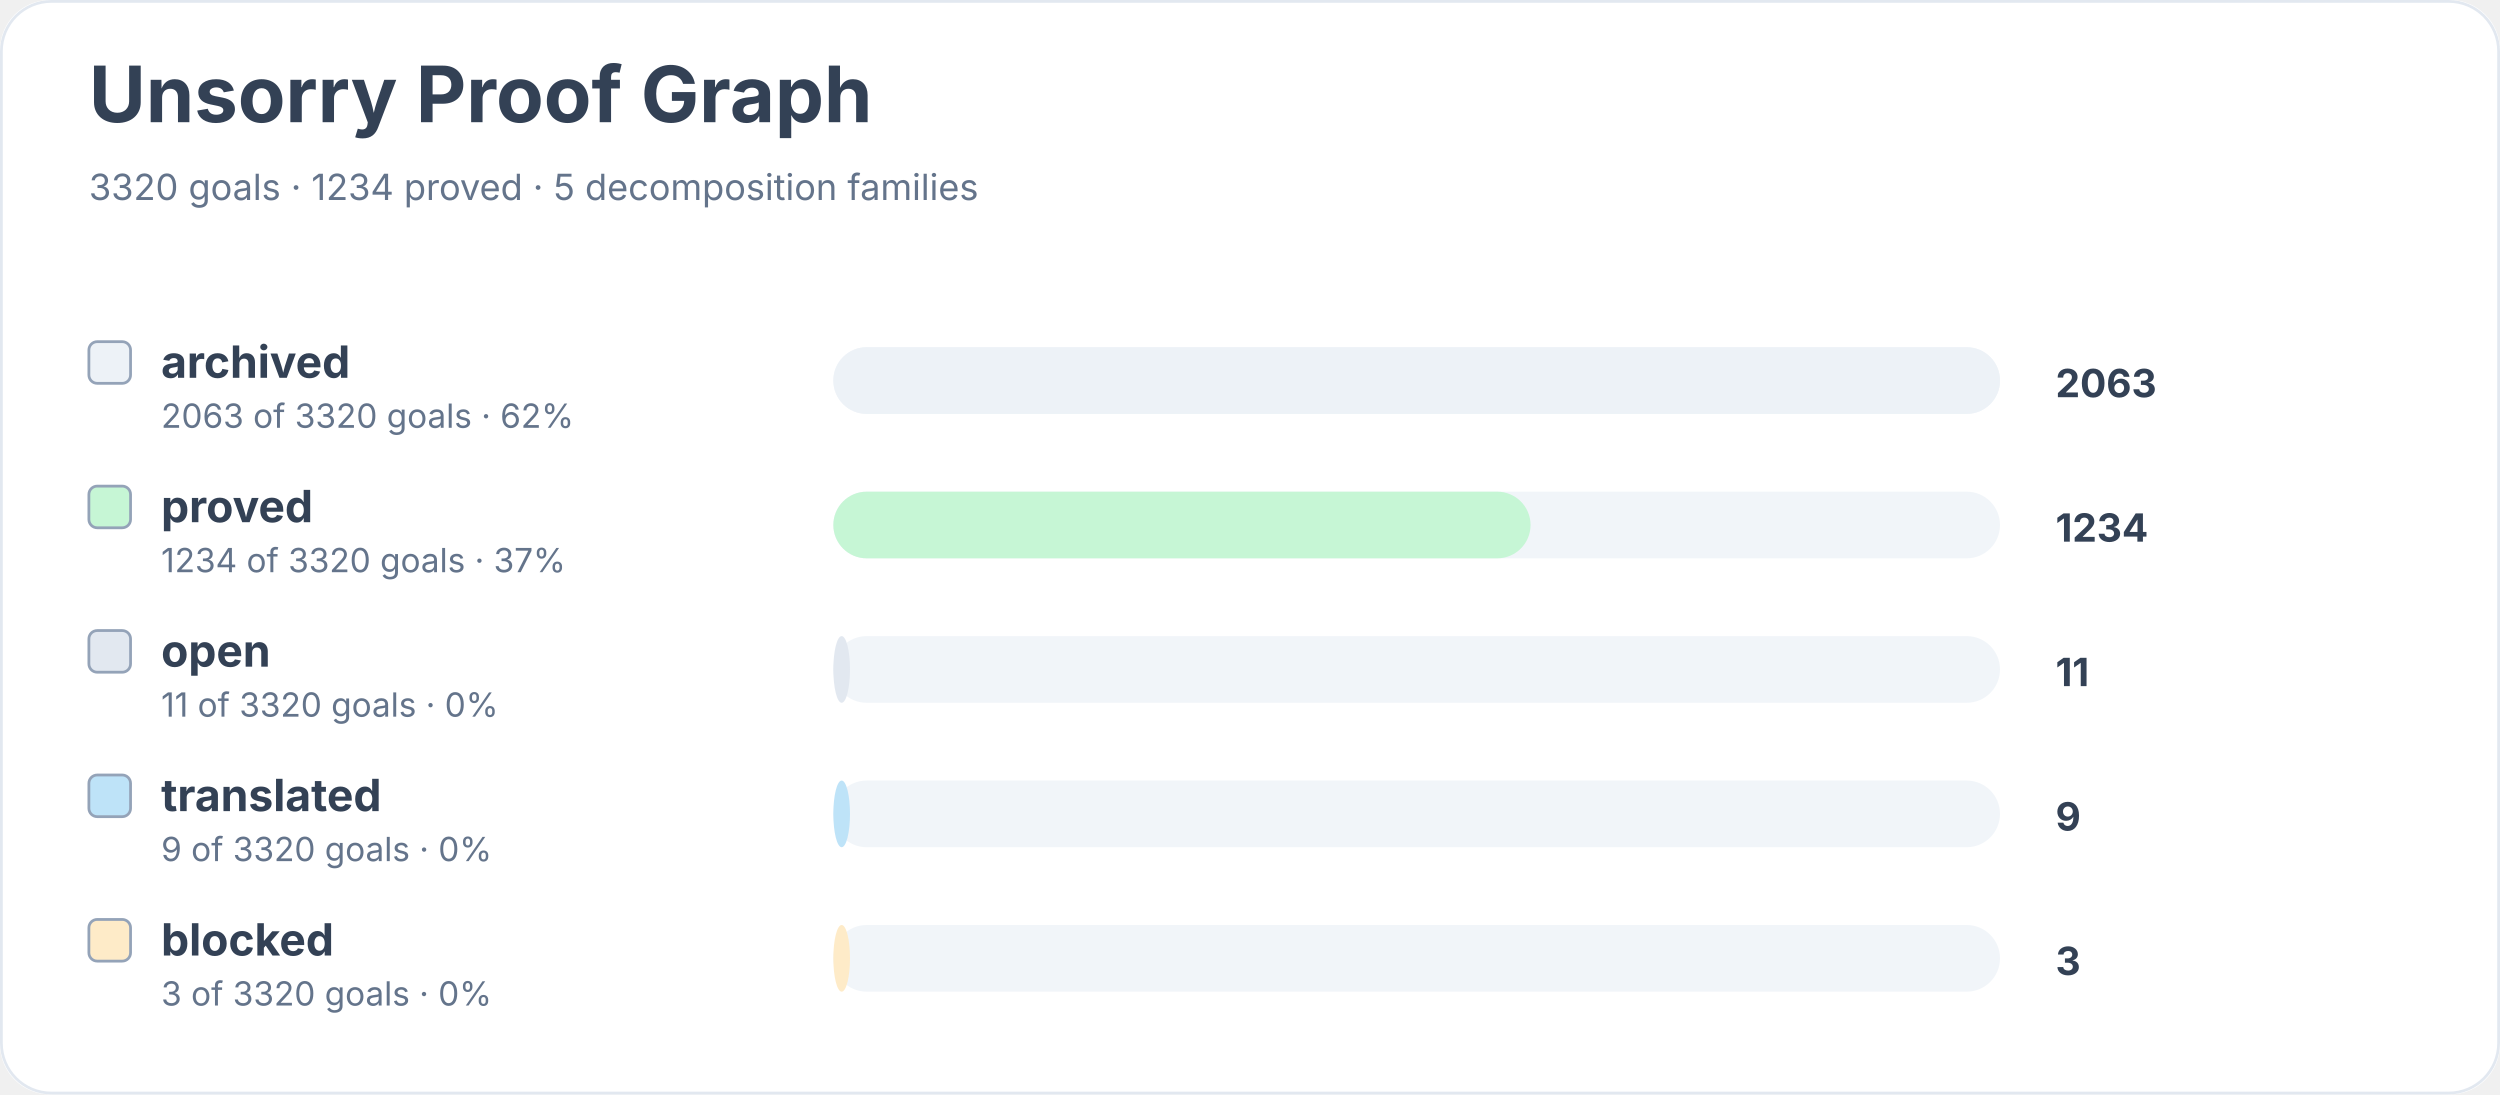
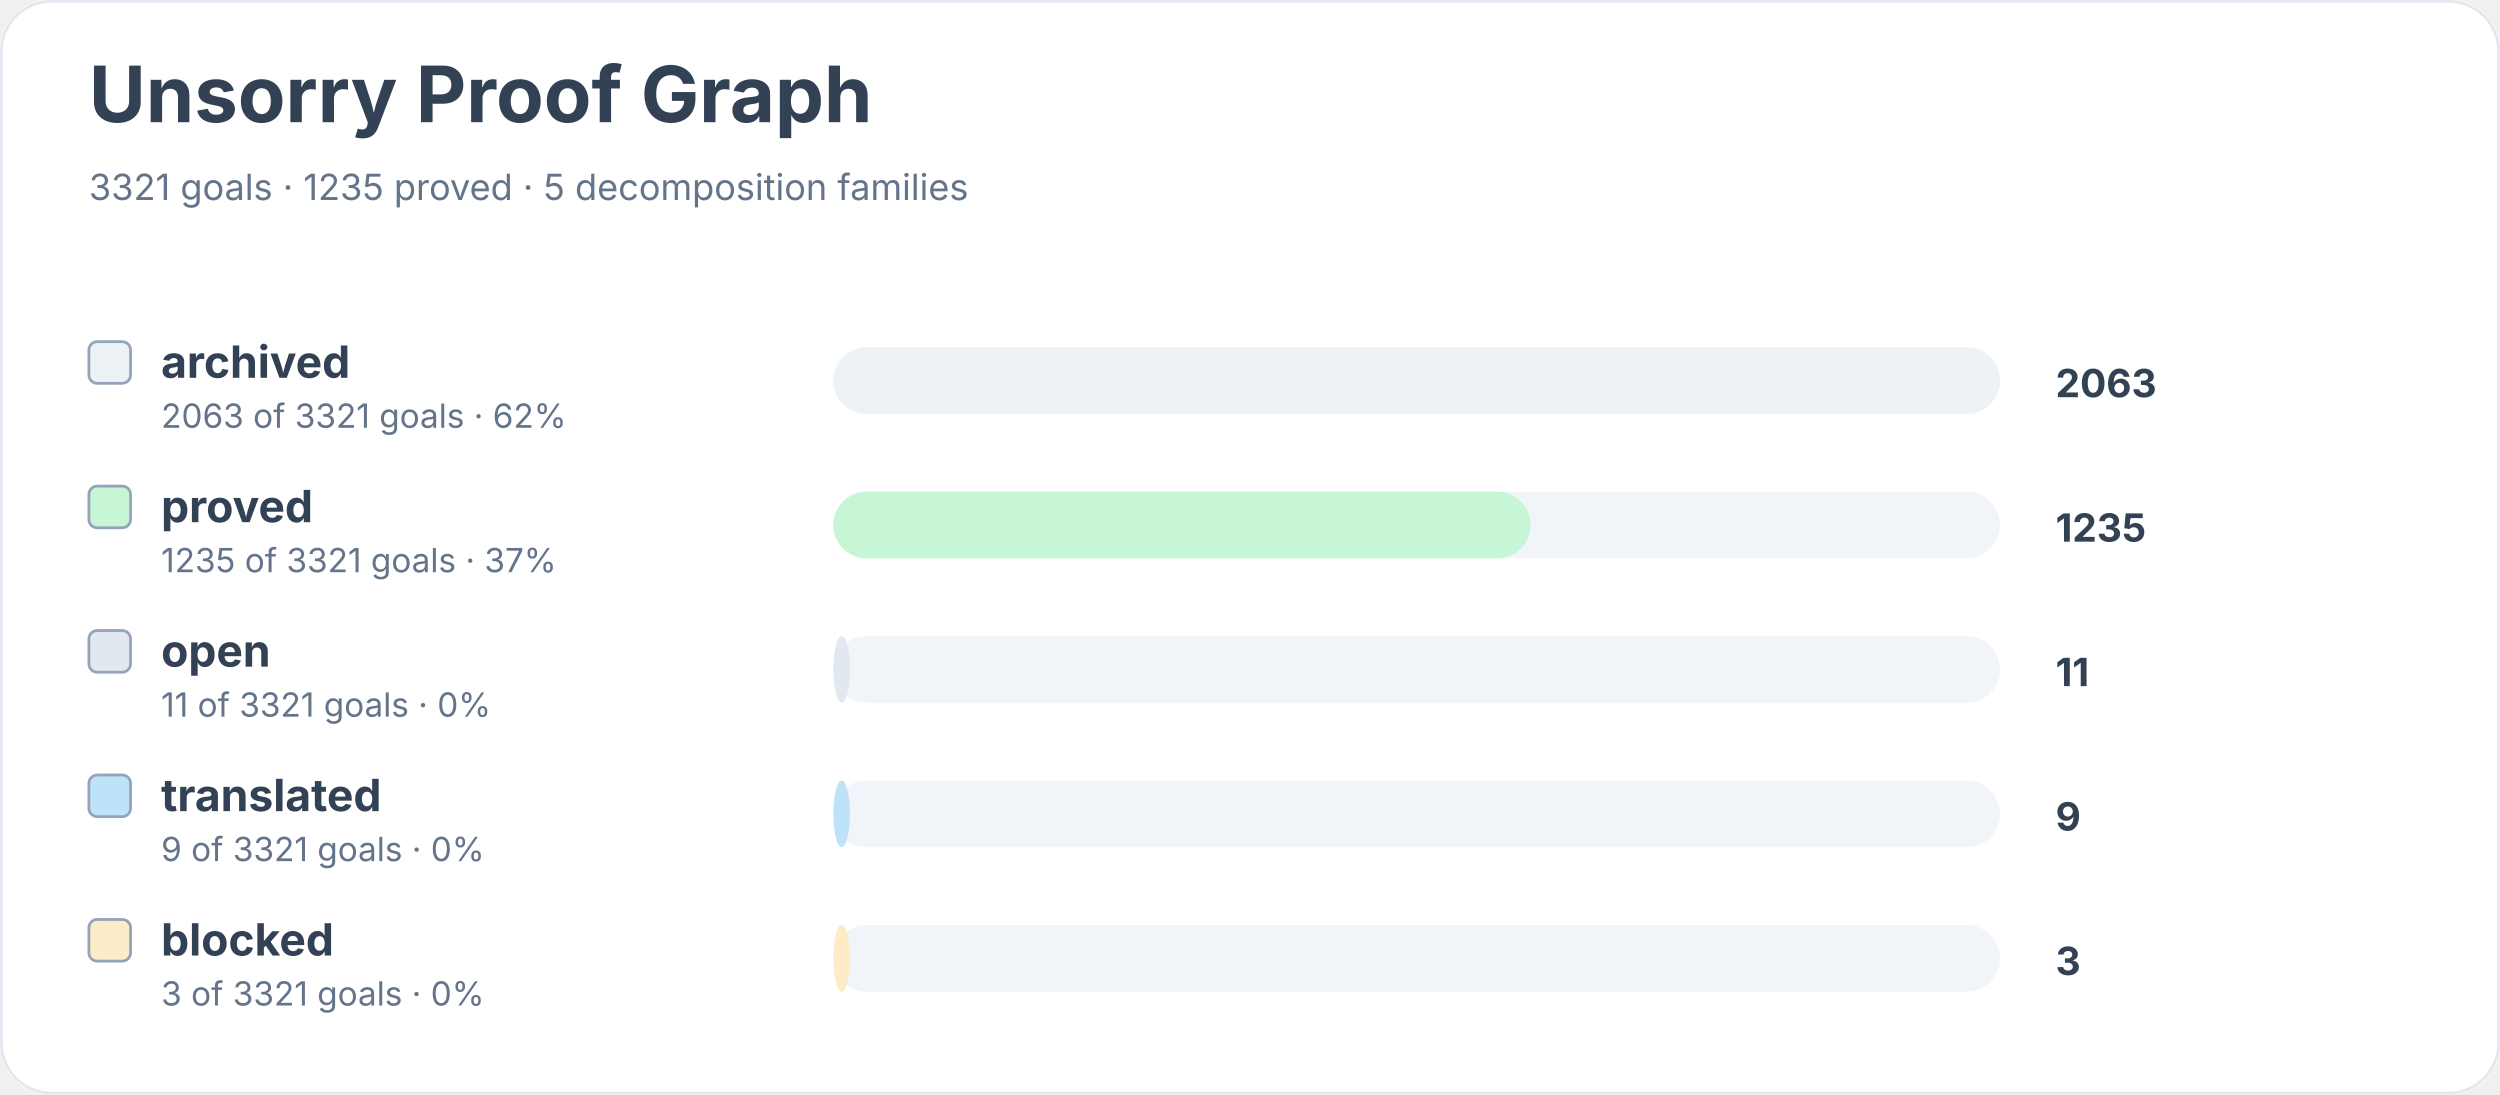
<svg xmlns="http://www.w3.org/2000/svg" width="900" height="394" viewBox="0 0 900 394" role="img" aria-labelledby="title desc">
  <rect width="900" height="100%" rx="18" fill="#ffffff" />
  <rect x="0.5" y="0.5" width="899" height="393" rx="18" fill="none" stroke="#e2e8f0" />
  <text x="32" y="44" font-family="Inter, system-ui, sans-serif" font-size="28" font-weight="700" fill="#334155">Unsorry Proof Graph</text>
-   <text x="32" y="72" font-family="Inter, system-ui, sans-serif" font-size="13" fill="#64748b">3320 goals · 1234 proved · 5 decomposition families</text>
+   <text x="32" y="72" font-family="Inter, system-ui, sans-serif" font-size="13" fill="#64748b">3321 goals · 1235 proved · 5 decomposition families</text>
  <rect x="32" y="123" width="15" height="15" rx="3" fill="#edf2f7" stroke="#94a3b8" />
  <text x="58" y="136" font-family="Inter, system-ui, sans-serif" font-size="16" font-weight="650" fill="#334155">archived</text>
-   <text x="58" y="154" font-family="Inter, system-ui, sans-serif" font-size="12" fill="#64748b">2063 of 3320 goals · 62%</text>
+   <text x="58" y="154" font-family="Inter, system-ui, sans-serif" font-size="12" fill="#64748b">2063 of 3321 goals · 62%</text>
  <rect x="300" y="125" width="420" height="24" rx="12" fill="#f1f5f9" />
  <rect x="300" y="125" width="420" height="24" rx="12" fill="#edf2f7" />
  <text x="740" y="143" font-family="Inter, system-ui, sans-serif" font-size="14" font-weight="700" fill="#334155">2063</text>
  <rect x="32" y="175" width="15" height="15" rx="3" fill="#c6f6d5" stroke="#94a3b8" />
  <text x="58" y="188" font-family="Inter, system-ui, sans-serif" font-size="16" font-weight="650" fill="#334155">proved</text>
-   <text x="58" y="206" font-family="Inter, system-ui, sans-serif" font-size="12" fill="#64748b">1234 of 3320 goals · 37%</text>
+   <text x="58" y="206" font-family="Inter, system-ui, sans-serif" font-size="12" fill="#64748b">1235 of 3321 goals · 37%</text>
  <rect x="300" y="177" width="420" height="24" rx="12" fill="#f1f5f9" />
  <rect x="300" y="177" width="251" height="24" rx="12" fill="#c6f6d5" />
-   <text x="740" y="195" font-family="Inter, system-ui, sans-serif" font-size="14" font-weight="700" fill="#334155">1234</text>
+   <text x="740" y="195" font-family="Inter, system-ui, sans-serif" font-size="14" font-weight="700" fill="#334155">1235</text>
  <rect x="32" y="227" width="15" height="15" rx="3" fill="#e2e8f0" stroke="#94a3b8" />
  <text x="58" y="240" font-family="Inter, system-ui, sans-serif" font-size="16" font-weight="650" fill="#334155">open</text>
-   <text x="58" y="258" font-family="Inter, system-ui, sans-serif" font-size="12" fill="#64748b">11 of 3320 goals · 0%</text>
+   <text x="58" y="258" font-family="Inter, system-ui, sans-serif" font-size="12" fill="#64748b">11 of 3321 goals · 0%</text>
  <rect x="300" y="229" width="420" height="24" rx="12" fill="#f1f5f9" />
  <rect x="300" y="229" width="6" height="24" rx="12" fill="#e2e8f0" />
  <text x="740" y="247" font-family="Inter, system-ui, sans-serif" font-size="14" font-weight="700" fill="#334155">11</text>
  <rect x="32" y="279" width="15" height="15" rx="3" fill="#bee3f8" stroke="#94a3b8" />
  <text x="58" y="292" font-family="Inter, system-ui, sans-serif" font-size="16" font-weight="650" fill="#334155">translated</text>
-   <text x="58" y="310" font-family="Inter, system-ui, sans-serif" font-size="12" fill="#64748b">9 of 3320 goals · 0%</text>
+   <text x="58" y="310" font-family="Inter, system-ui, sans-serif" font-size="12" fill="#64748b">9 of 3321 goals · 0%</text>
  <rect x="300" y="281" width="420" height="24" rx="12" fill="#f1f5f9" />
  <rect x="300" y="281" width="6" height="24" rx="12" fill="#bee3f8" />
  <text x="740" y="299" font-family="Inter, system-ui, sans-serif" font-size="14" font-weight="700" fill="#334155">9</text>
  <rect x="32" y="331" width="15" height="15" rx="3" fill="#feebc8" stroke="#94a3b8" />
  <text x="58" y="344" font-family="Inter, system-ui, sans-serif" font-size="16" font-weight="650" fill="#334155">blocked</text>
-   <text x="58" y="362" font-family="Inter, system-ui, sans-serif" font-size="12" fill="#64748b">3 of 3320 goals · 0%</text>
+   <text x="58" y="362" font-family="Inter, system-ui, sans-serif" font-size="12" fill="#64748b">3 of 3321 goals · 0%</text>
  <rect x="300" y="333" width="420" height="24" rx="12" fill="#f1f5f9" />
  <rect x="300" y="333" width="6" height="24" rx="12" fill="#feebc8" />
  <text x="740" y="351" font-family="Inter, system-ui, sans-serif" font-size="14" font-weight="700" fill="#334155">3</text>
</svg>
